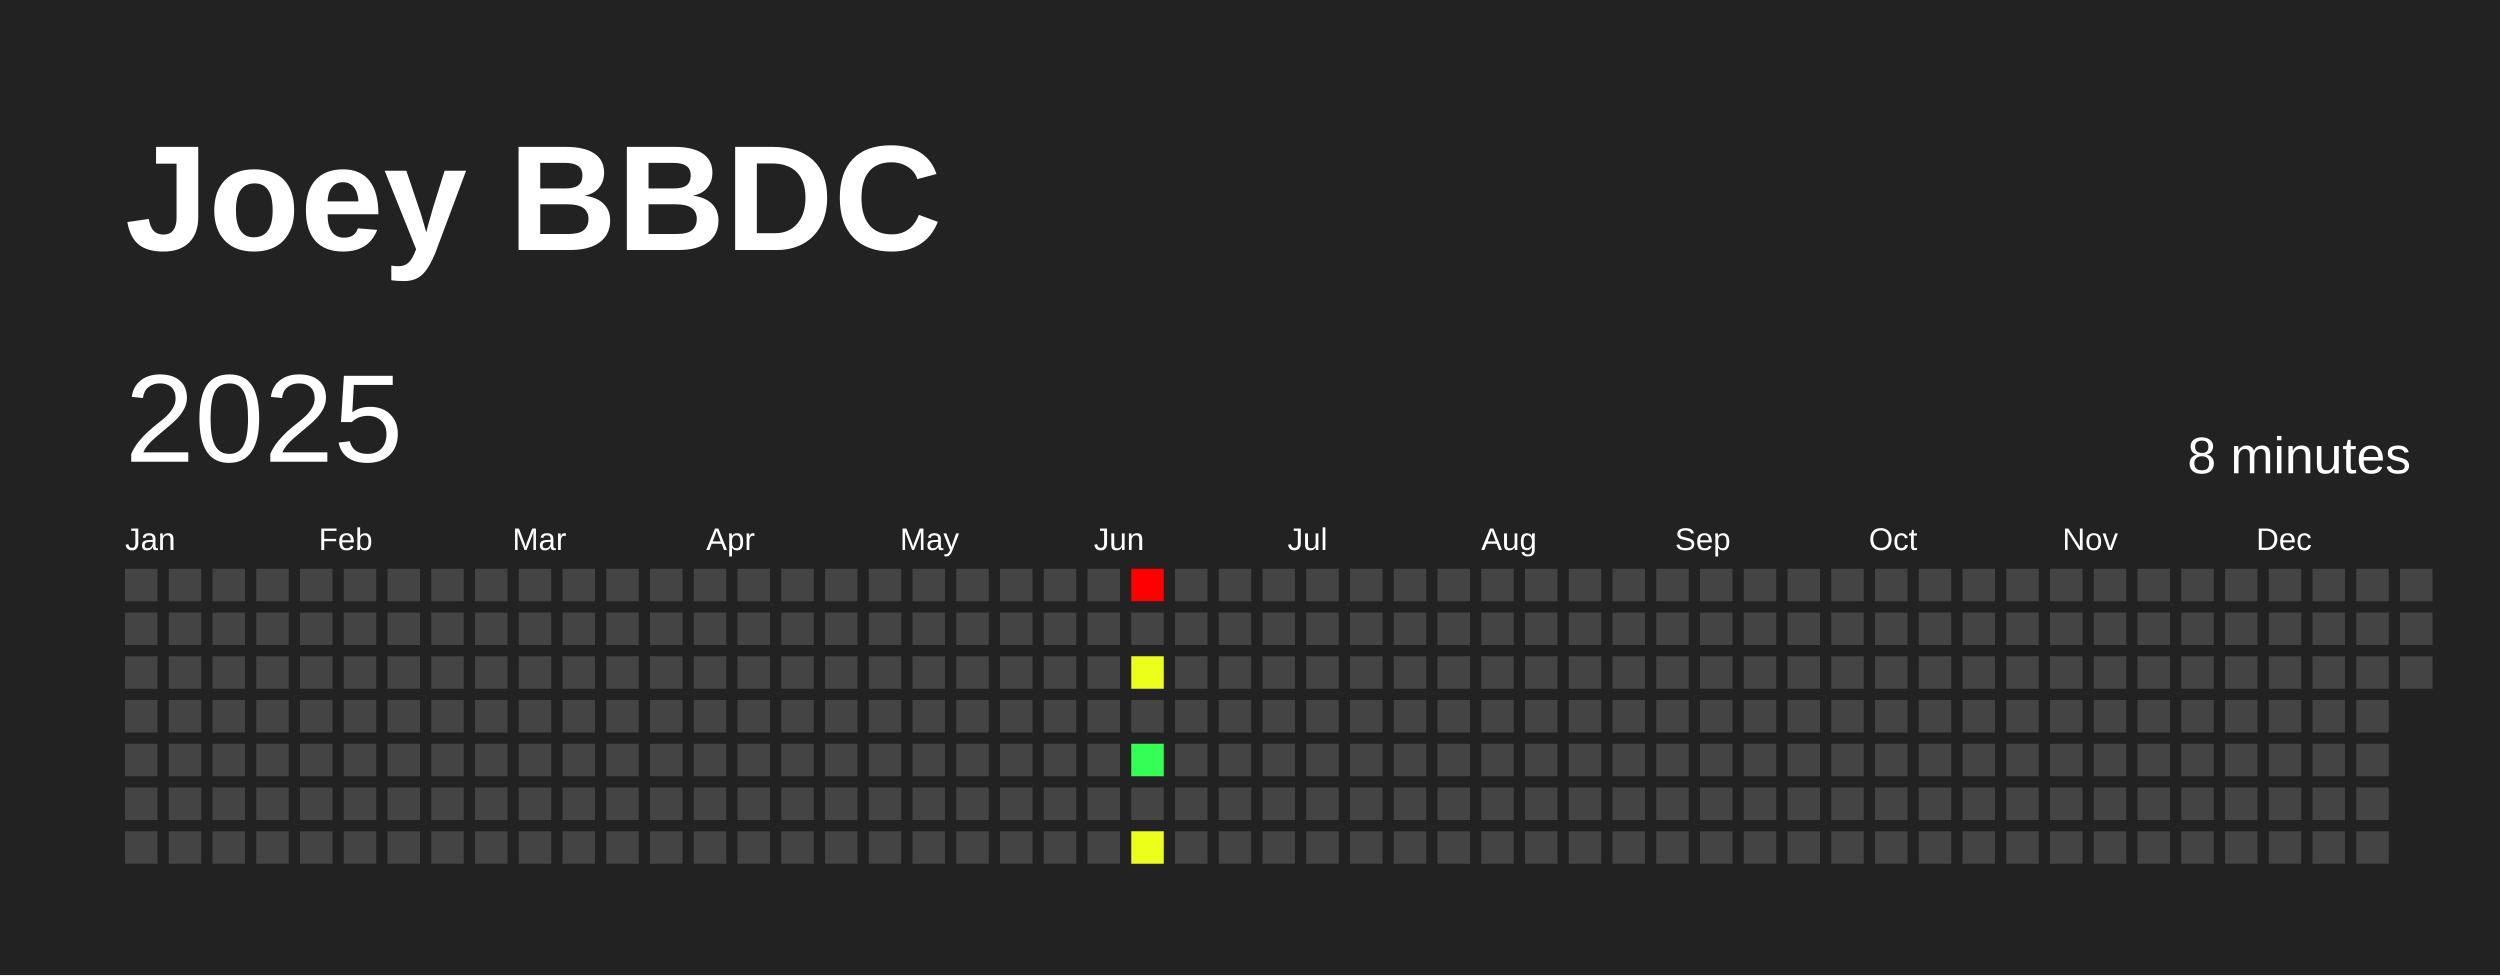
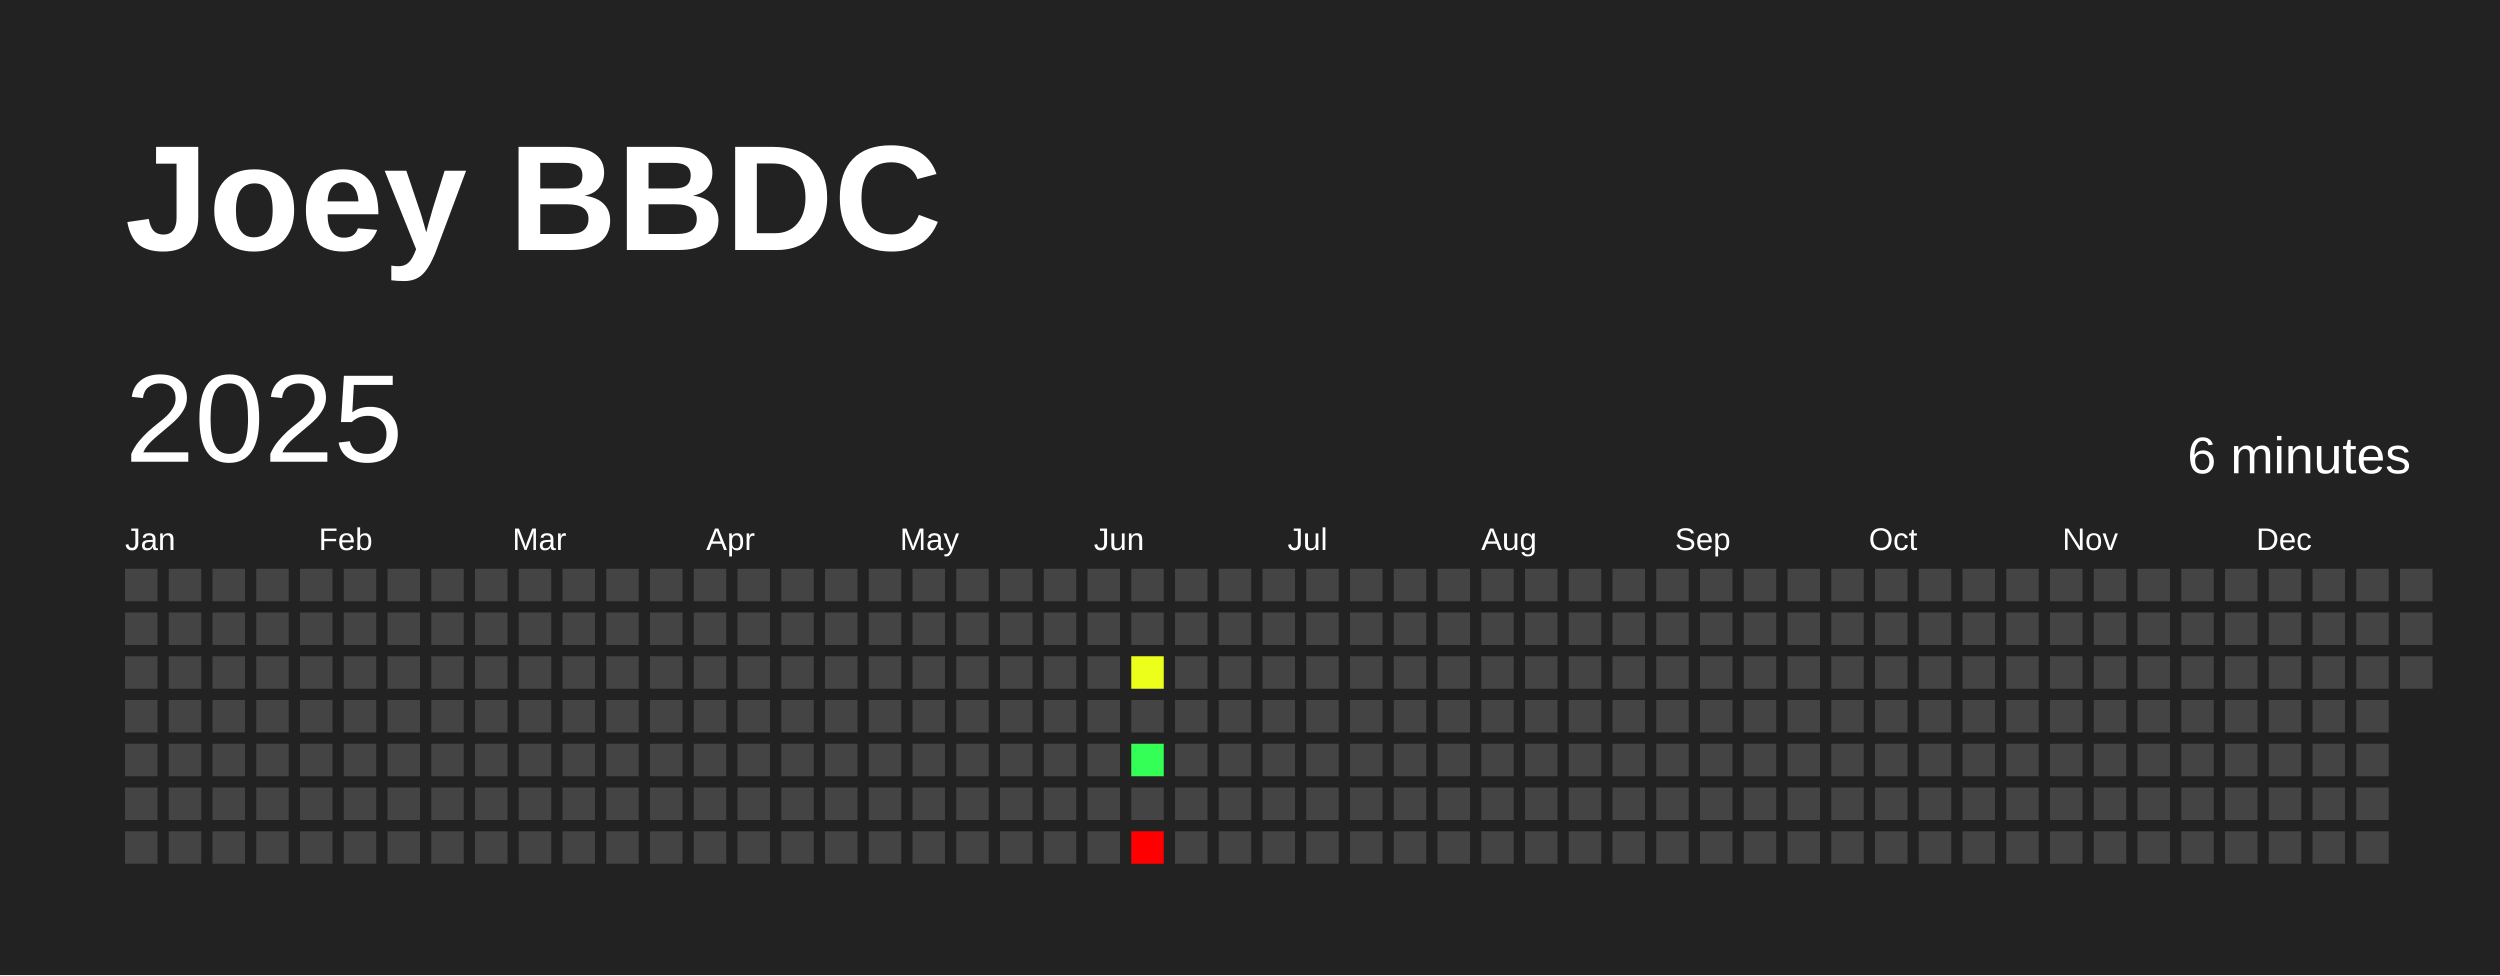
<svg xmlns="http://www.w3.org/2000/svg" baseProfile="full" height="78mm" version="1.1" viewBox="0,0,200,78" width="200mm">
  <defs />
  <rect fill="#222222" height="78" width="200" x="0" y="0" />
  <text fill="#FFFFFF" style="font-size:12px; font-family:Arial; font-weight:bold;" x="10" y="20">Joey BBDC</text>
  <text dominant-baseline="hanging" fill="#FFFFFF" style="font-size:10.0px; font-family:Arial;" x="10" y="30">2025</text>
-   <text dominant-baseline="hanging" fill="#FFFFFF" style="font-size:4.125px; font-family:Arial;" x="175" y="35">8 minutes</text>
+   <text dominant-baseline="hanging" fill="#FFFFFF" style="font-size:4.125px; font-family:Arial;" x="175" y="35">6 minutes</text>
  <text fill="#FFFFFF" style="font-size:2.5px; font-family:Arial" x="10.0" y="44">Jan</text>
  <text fill="#FFFFFF" style="font-size:2.5px; font-family:Arial" x="25.5" y="44">Feb</text>
  <text fill="#FFFFFF" style="font-size:2.5px; font-family:Arial" x="41.0" y="44">Mar</text>
  <text fill="#FFFFFF" style="font-size:2.5px; font-family:Arial" x="56.5" y="44">Apr</text>
  <text fill="#FFFFFF" style="font-size:2.5px; font-family:Arial" x="72.0" y="44">May</text>
  <text fill="#FFFFFF" style="font-size:2.5px; font-family:Arial" x="87.5" y="44">Jun</text>
  <text fill="#FFFFFF" style="font-size:2.5px; font-family:Arial" x="103.0" y="44">Jul</text>
  <text fill="#FFFFFF" style="font-size:2.5px; font-family:Arial" x="118.5" y="44">Aug</text>
  <text fill="#FFFFFF" style="font-size:2.5px; font-family:Arial" x="134.0" y="44">Sep</text>
  <text fill="#FFFFFF" style="font-size:2.5px; font-family:Arial" x="149.5" y="44">Oct</text>
  <text fill="#FFFFFF" style="font-size:2.5px; font-family:Arial" x="165.0" y="44">Nov</text>
  <text fill="#FFFFFF" style="font-size:2.5px; font-family:Arial" x="180.5" y="44">Dec</text>
  <rect fill="#444444" height="2.6" width="2.6" x="10.0" y="45.5" />
  <rect fill="#444444" height="2.6" width="2.6" x="10.0" y="49.0" />
  <rect fill="#444444" height="2.6" width="2.6" x="10.0" y="52.5" />
  <rect fill="#444444" height="2.6" width="2.6" x="10.0" y="56.0" />
  <rect fill="#444444" height="2.6" width="2.6" x="10.0" y="59.5" />
  <rect fill="#444444" height="2.6" width="2.6" x="10.0" y="63.0" />
  <rect fill="#444444" height="2.6" width="2.6" x="10.0" y="66.5" />
  <rect fill="#444444" height="2.6" width="2.6" x="13.5" y="45.5" />
  <rect fill="#444444" height="2.6" width="2.6" x="13.5" y="49.0" />
  <rect fill="#444444" height="2.6" width="2.6" x="13.5" y="52.5" />
  <rect fill="#444444" height="2.6" width="2.6" x="13.5" y="56.0" />
  <rect fill="#444444" height="2.6" width="2.6" x="13.5" y="59.5" />
  <rect fill="#444444" height="2.6" width="2.6" x="13.5" y="63.0" />
  <rect fill="#444444" height="2.6" width="2.6" x="13.5" y="66.5" />
  <rect fill="#444444" height="2.6" width="2.6" x="17.0" y="45.5" />
  <rect fill="#444444" height="2.6" width="2.6" x="17.0" y="49.0" />
  <rect fill="#444444" height="2.6" width="2.6" x="17.0" y="52.5" />
  <rect fill="#444444" height="2.6" width="2.6" x="17.0" y="56.0" />
  <rect fill="#444444" height="2.6" width="2.6" x="17.0" y="59.5" />
  <rect fill="#444444" height="2.6" width="2.6" x="17.0" y="63.0" />
  <rect fill="#444444" height="2.6" width="2.6" x="17.0" y="66.5" />
  <rect fill="#444444" height="2.6" width="2.6" x="20.5" y="45.5" />
  <rect fill="#444444" height="2.6" width="2.6" x="20.5" y="49.0" />
  <rect fill="#444444" height="2.6" width="2.6" x="20.5" y="52.5" />
  <rect fill="#444444" height="2.6" width="2.6" x="20.5" y="56.0" />
  <rect fill="#444444" height="2.6" width="2.6" x="20.5" y="59.5" />
  <rect fill="#444444" height="2.6" width="2.6" x="20.5" y="63.0" />
  <rect fill="#444444" height="2.6" width="2.6" x="20.5" y="66.5" />
  <rect fill="#444444" height="2.6" width="2.6" x="24.0" y="45.5" />
  <rect fill="#444444" height="2.6" width="2.6" x="24.0" y="49.0" />
  <rect fill="#444444" height="2.6" width="2.6" x="24.0" y="52.5" />
  <rect fill="#444444" height="2.6" width="2.6" x="24.0" y="56.0" />
  <rect fill="#444444" height="2.6" width="2.6" x="24.0" y="59.5" />
  <rect fill="#444444" height="2.6" width="2.6" x="24.0" y="63.0" />
  <rect fill="#444444" height="2.6" width="2.6" x="24.0" y="66.5" />
  <rect fill="#444444" height="2.6" width="2.6" x="27.5" y="45.5" />
  <rect fill="#444444" height="2.6" width="2.6" x="27.5" y="49.0" />
  <rect fill="#444444" height="2.6" width="2.6" x="27.5" y="52.5" />
  <rect fill="#444444" height="2.6" width="2.6" x="27.5" y="56.0" />
  <rect fill="#444444" height="2.6" width="2.6" x="27.5" y="59.5" />
  <rect fill="#444444" height="2.6" width="2.6" x="27.5" y="63.0" />
  <rect fill="#444444" height="2.6" width="2.6" x="27.5" y="66.5" />
  <rect fill="#444444" height="2.6" width="2.6" x="31.0" y="45.5" />
  <rect fill="#444444" height="2.6" width="2.6" x="31.0" y="49.0" />
  <rect fill="#444444" height="2.6" width="2.6" x="31.0" y="52.5" />
  <rect fill="#444444" height="2.6" width="2.6" x="31.0" y="56.0" />
  <rect fill="#444444" height="2.6" width="2.6" x="31.0" y="59.5" />
  <rect fill="#444444" height="2.6" width="2.6" x="31.0" y="63.0" />
  <rect fill="#444444" height="2.6" width="2.6" x="31.0" y="66.5" />
  <rect fill="#444444" height="2.6" width="2.6" x="34.5" y="45.5" />
  <rect fill="#444444" height="2.6" width="2.6" x="34.5" y="49.0" />
  <rect fill="#444444" height="2.6" width="2.6" x="34.5" y="52.5" />
  <rect fill="#444444" height="2.6" width="2.6" x="34.5" y="56.0" />
  <rect fill="#444444" height="2.6" width="2.6" x="34.5" y="59.5" />
  <rect fill="#444444" height="2.6" width="2.6" x="34.5" y="63.0" />
  <rect fill="#444444" height="2.6" width="2.6" x="34.5" y="66.5" />
  <rect fill="#444444" height="2.6" width="2.6" x="38.0" y="45.5" />
  <rect fill="#444444" height="2.6" width="2.6" x="38.0" y="49.0" />
  <rect fill="#444444" height="2.6" width="2.6" x="38.0" y="52.5" />
  <rect fill="#444444" height="2.6" width="2.6" x="38.0" y="56.0" />
  <rect fill="#444444" height="2.6" width="2.6" x="38.0" y="59.5" />
  <rect fill="#444444" height="2.6" width="2.6" x="38.0" y="63.0" />
  <rect fill="#444444" height="2.6" width="2.6" x="38.0" y="66.5" />
  <rect fill="#444444" height="2.6" width="2.6" x="41.5" y="45.5" />
  <rect fill="#444444" height="2.6" width="2.6" x="41.5" y="49.0" />
  <rect fill="#444444" height="2.6" width="2.6" x="41.5" y="52.5" />
  <rect fill="#444444" height="2.6" width="2.6" x="41.5" y="56.0" />
  <rect fill="#444444" height="2.6" width="2.6" x="41.5" y="59.5" />
  <rect fill="#444444" height="2.6" width="2.6" x="41.5" y="63.0" />
  <rect fill="#444444" height="2.6" width="2.6" x="41.5" y="66.5" />
  <rect fill="#444444" height="2.6" width="2.6" x="45.0" y="45.5" />
  <rect fill="#444444" height="2.6" width="2.6" x="45.0" y="49.0" />
  <rect fill="#444444" height="2.6" width="2.6" x="45.0" y="52.5" />
  <rect fill="#444444" height="2.6" width="2.6" x="45.0" y="56.0" />
  <rect fill="#444444" height="2.6" width="2.6" x="45.0" y="59.5" />
  <rect fill="#444444" height="2.6" width="2.6" x="45.0" y="63.0" />
  <rect fill="#444444" height="2.6" width="2.6" x="45.0" y="66.5" />
  <rect fill="#444444" height="2.6" width="2.6" x="48.5" y="45.5" />
  <rect fill="#444444" height="2.6" width="2.6" x="48.5" y="49.0" />
  <rect fill="#444444" height="2.6" width="2.6" x="48.5" y="52.5" />
  <rect fill="#444444" height="2.6" width="2.6" x="48.5" y="56.0" />
  <rect fill="#444444" height="2.6" width="2.6" x="48.5" y="59.5" />
  <rect fill="#444444" height="2.6" width="2.6" x="48.5" y="63.0" />
  <rect fill="#444444" height="2.6" width="2.6" x="48.5" y="66.5" />
  <rect fill="#444444" height="2.6" width="2.6" x="52.0" y="45.5" />
  <rect fill="#444444" height="2.6" width="2.6" x="52.0" y="49.0" />
  <rect fill="#444444" height="2.6" width="2.6" x="52.0" y="52.5" />
  <rect fill="#444444" height="2.6" width="2.6" x="52.0" y="56.0" />
  <rect fill="#444444" height="2.6" width="2.6" x="52.0" y="59.5" />
  <rect fill="#444444" height="2.6" width="2.6" x="52.0" y="63.0" />
  <rect fill="#444444" height="2.6" width="2.6" x="52.0" y="66.5" />
  <rect fill="#444444" height="2.6" width="2.6" x="55.5" y="45.5" />
  <rect fill="#444444" height="2.6" width="2.6" x="55.5" y="49.0" />
  <rect fill="#444444" height="2.6" width="2.6" x="55.5" y="52.5" />
  <rect fill="#444444" height="2.6" width="2.6" x="55.5" y="56.0" />
  <rect fill="#444444" height="2.6" width="2.6" x="55.5" y="59.5" />
  <rect fill="#444444" height="2.6" width="2.6" x="55.5" y="63.0" />
  <rect fill="#444444" height="2.6" width="2.6" x="55.5" y="66.5" />
  <rect fill="#444444" height="2.6" width="2.6" x="59.0" y="45.5" />
  <rect fill="#444444" height="2.6" width="2.6" x="59.0" y="49.0" />
  <rect fill="#444444" height="2.6" width="2.6" x="59.0" y="52.5" />
  <rect fill="#444444" height="2.6" width="2.6" x="59.0" y="56.0" />
  <rect fill="#444444" height="2.6" width="2.6" x="59.0" y="59.5" />
  <rect fill="#444444" height="2.6" width="2.6" x="59.0" y="63.0" />
  <rect fill="#444444" height="2.6" width="2.6" x="59.0" y="66.5" />
  <rect fill="#444444" height="2.6" width="2.6" x="62.5" y="45.5" />
  <rect fill="#444444" height="2.6" width="2.6" x="62.5" y="49.0" />
  <rect fill="#444444" height="2.6" width="2.6" x="62.5" y="52.5" />
  <rect fill="#444444" height="2.6" width="2.6" x="62.5" y="56.0" />
  <rect fill="#444444" height="2.6" width="2.6" x="62.5" y="59.5" />
  <rect fill="#444444" height="2.6" width="2.6" x="62.5" y="63.0" />
  <rect fill="#444444" height="2.6" width="2.6" x="62.5" y="66.5" />
  <rect fill="#444444" height="2.6" width="2.6" x="66.0" y="45.5" />
  <rect fill="#444444" height="2.6" width="2.6" x="66.0" y="49.0" />
  <rect fill="#444444" height="2.6" width="2.6" x="66.0" y="52.5" />
  <rect fill="#444444" height="2.6" width="2.6" x="66.0" y="56.0" />
  <rect fill="#444444" height="2.6" width="2.6" x="66.0" y="59.5" />
  <rect fill="#444444" height="2.6" width="2.6" x="66.0" y="63.0" />
  <rect fill="#444444" height="2.6" width="2.6" x="66.0" y="66.5" />
  <rect fill="#444444" height="2.6" width="2.6" x="69.5" y="45.5" />
  <rect fill="#444444" height="2.6" width="2.6" x="69.5" y="49.0" />
  <rect fill="#444444" height="2.6" width="2.6" x="69.5" y="52.5" />
  <rect fill="#444444" height="2.6" width="2.6" x="69.5" y="56.0" />
  <rect fill="#444444" height="2.6" width="2.6" x="69.5" y="59.5" />
  <rect fill="#444444" height="2.6" width="2.6" x="69.5" y="63.0" />
  <rect fill="#444444" height="2.6" width="2.6" x="69.5" y="66.5" />
  <rect fill="#444444" height="2.6" width="2.6" x="73.0" y="45.5" />
  <rect fill="#444444" height="2.6" width="2.6" x="73.0" y="49.0" />
  <rect fill="#444444" height="2.6" width="2.6" x="73.0" y="52.5" />
  <rect fill="#444444" height="2.6" width="2.6" x="73.0" y="56.0" />
  <rect fill="#444444" height="2.6" width="2.6" x="73.0" y="59.5" />
  <rect fill="#444444" height="2.6" width="2.6" x="73.0" y="63.0" />
  <rect fill="#444444" height="2.6" width="2.6" x="73.0" y="66.5" />
  <rect fill="#444444" height="2.6" width="2.6" x="76.5" y="45.5" />
  <rect fill="#444444" height="2.6" width="2.6" x="76.5" y="49.0" />
  <rect fill="#444444" height="2.6" width="2.6" x="76.5" y="52.5" />
  <rect fill="#444444" height="2.6" width="2.6" x="76.5" y="56.0" />
  <rect fill="#444444" height="2.6" width="2.6" x="76.5" y="59.5" />
  <rect fill="#444444" height="2.6" width="2.6" x="76.5" y="63.0" />
  <rect fill="#444444" height="2.6" width="2.6" x="76.5" y="66.5" />
  <rect fill="#444444" height="2.6" width="2.6" x="80.0" y="45.5" />
  <rect fill="#444444" height="2.6" width="2.6" x="80.0" y="49.0" />
  <rect fill="#444444" height="2.6" width="2.6" x="80.0" y="52.5" />
  <rect fill="#444444" height="2.6" width="2.6" x="80.0" y="56.0" />
  <rect fill="#444444" height="2.6" width="2.6" x="80.0" y="59.5" />
  <rect fill="#444444" height="2.6" width="2.6" x="80.0" y="63.0" />
  <rect fill="#444444" height="2.6" width="2.6" x="80.0" y="66.5" />
  <rect fill="#444444" height="2.6" width="2.6" x="83.5" y="45.5" />
  <rect fill="#444444" height="2.6" width="2.6" x="83.5" y="49.0" />
  <rect fill="#444444" height="2.6" width="2.6" x="83.5" y="52.5" />
  <rect fill="#444444" height="2.6" width="2.6" x="83.5" y="56.0" />
  <rect fill="#444444" height="2.6" width="2.6" x="83.5" y="59.5" />
  <rect fill="#444444" height="2.6" width="2.6" x="83.5" y="63.0" />
  <rect fill="#444444" height="2.6" width="2.6" x="83.5" y="66.5" />
  <rect fill="#444444" height="2.6" width="2.6" x="87.0" y="45.5" />
  <rect fill="#444444" height="2.6" width="2.6" x="87.0" y="49.0" />
  <rect fill="#444444" height="2.6" width="2.6" x="87.0" y="52.5" />
  <rect fill="#444444" height="2.6" width="2.6" x="87.0" y="56.0" />
  <rect fill="#444444" height="2.6" width="2.6" x="87.0" y="59.5" />
  <rect fill="#444444" height="2.6" width="2.6" x="87.0" y="63.0" />
  <rect fill="#444444" height="2.6" width="2.6" x="87.0" y="66.5" />
-   <rect fill="red" height="2.6" width="2.6" x="90.5" y="45.5" />
+   <rect fill="#444444" height="2.6" width="2.6" x="90.5" y="45.5" />
  <rect fill="#444444" height="2.6" width="2.6" x="90.5" y="49.0" />
  <rect fill="#ecff1a" height="2.6" width="2.6" x="90.5" y="52.5" />
  <rect fill="#444444" height="2.6" width="2.6" x="90.5" y="56.0" />
  <rect fill="#33ff56" height="2.6" width="2.6" x="90.5" y="59.5" />
  <rect fill="#444444" height="2.6" width="2.6" x="90.5" y="63.0" />
-   <rect fill="#ecff1a" height="2.6" width="2.6" x="90.5" y="66.5" />
+   <rect fill="red" height="2.6" width="2.6" x="90.5" y="66.5" />
  <rect fill="#444444" height="2.6" width="2.6" x="94.0" y="45.5" />
  <rect fill="#444444" height="2.6" width="2.6" x="94.0" y="49.0" />
  <rect fill="#444444" height="2.6" width="2.6" x="94.0" y="52.5" />
  <rect fill="#444444" height="2.6" width="2.6" x="94.0" y="56.0" />
  <rect fill="#444444" height="2.6" width="2.6" x="94.0" y="59.5" />
  <rect fill="#444444" height="2.6" width="2.6" x="94.0" y="63.0" />
  <rect fill="#444444" height="2.6" width="2.6" x="94.0" y="66.5" />
  <rect fill="#444444" height="2.6" width="2.6" x="97.5" y="45.5" />
  <rect fill="#444444" height="2.6" width="2.6" x="97.5" y="49.0" />
  <rect fill="#444444" height="2.6" width="2.6" x="97.5" y="52.5" />
  <rect fill="#444444" height="2.6" width="2.6" x="97.5" y="56.0" />
  <rect fill="#444444" height="2.6" width="2.6" x="97.5" y="59.5" />
  <rect fill="#444444" height="2.6" width="2.6" x="97.5" y="63.0" />
  <rect fill="#444444" height="2.6" width="2.6" x="97.5" y="66.5" />
  <rect fill="#444444" height="2.6" width="2.6" x="101.0" y="45.5" />
  <rect fill="#444444" height="2.6" width="2.6" x="101.0" y="49.0" />
  <rect fill="#444444" height="2.6" width="2.6" x="101.0" y="52.5" />
  <rect fill="#444444" height="2.6" width="2.6" x="101.0" y="56.0" />
  <rect fill="#444444" height="2.6" width="2.6" x="101.0" y="59.5" />
  <rect fill="#444444" height="2.6" width="2.6" x="101.0" y="63.0" />
  <rect fill="#444444" height="2.6" width="2.6" x="101.0" y="66.5" />
  <rect fill="#444444" height="2.6" width="2.6" x="104.5" y="45.5" />
  <rect fill="#444444" height="2.6" width="2.6" x="104.5" y="49.0" />
  <rect fill="#444444" height="2.6" width="2.6" x="104.5" y="52.5" />
  <rect fill="#444444" height="2.6" width="2.6" x="104.5" y="56.0" />
  <rect fill="#444444" height="2.6" width="2.6" x="104.5" y="59.5" />
  <rect fill="#444444" height="2.6" width="2.6" x="104.5" y="63.0" />
  <rect fill="#444444" height="2.6" width="2.6" x="104.5" y="66.5" />
  <rect fill="#444444" height="2.6" width="2.6" x="108.0" y="45.5" />
  <rect fill="#444444" height="2.6" width="2.6" x="108.0" y="49.0" />
  <rect fill="#444444" height="2.6" width="2.6" x="108.0" y="52.5" />
  <rect fill="#444444" height="2.6" width="2.6" x="108.0" y="56.0" />
  <rect fill="#444444" height="2.6" width="2.6" x="108.0" y="59.5" />
  <rect fill="#444444" height="2.6" width="2.6" x="108.0" y="63.0" />
  <rect fill="#444444" height="2.6" width="2.6" x="108.0" y="66.5" />
  <rect fill="#444444" height="2.6" width="2.6" x="111.5" y="45.5" />
  <rect fill="#444444" height="2.6" width="2.6" x="111.5" y="49.0" />
  <rect fill="#444444" height="2.6" width="2.6" x="111.5" y="52.5" />
  <rect fill="#444444" height="2.6" width="2.6" x="111.5" y="56.0" />
  <rect fill="#444444" height="2.6" width="2.6" x="111.5" y="59.5" />
  <rect fill="#444444" height="2.6" width="2.6" x="111.5" y="63.0" />
  <rect fill="#444444" height="2.6" width="2.6" x="111.5" y="66.5" />
  <rect fill="#444444" height="2.6" width="2.6" x="115.0" y="45.5" />
  <rect fill="#444444" height="2.6" width="2.6" x="115.0" y="49.0" />
  <rect fill="#444444" height="2.6" width="2.6" x="115.0" y="52.5" />
  <rect fill="#444444" height="2.6" width="2.6" x="115.0" y="56.0" />
  <rect fill="#444444" height="2.6" width="2.6" x="115.0" y="59.5" />
  <rect fill="#444444" height="2.6" width="2.6" x="115.0" y="63.0" />
  <rect fill="#444444" height="2.6" width="2.6" x="115.0" y="66.5" />
  <rect fill="#444444" height="2.6" width="2.6" x="118.5" y="45.5" />
  <rect fill="#444444" height="2.6" width="2.6" x="118.5" y="49.0" />
  <rect fill="#444444" height="2.6" width="2.6" x="118.5" y="52.5" />
  <rect fill="#444444" height="2.6" width="2.6" x="118.5" y="56.0" />
  <rect fill="#444444" height="2.6" width="2.6" x="118.5" y="59.5" />
  <rect fill="#444444" height="2.6" width="2.6" x="118.5" y="63.0" />
  <rect fill="#444444" height="2.6" width="2.6" x="118.5" y="66.5" />
  <rect fill="#444444" height="2.6" width="2.6" x="122.0" y="45.5" />
  <rect fill="#444444" height="2.6" width="2.6" x="122.0" y="49.0" />
  <rect fill="#444444" height="2.6" width="2.6" x="122.0" y="52.5" />
  <rect fill="#444444" height="2.6" width="2.6" x="122.0" y="56.0" />
  <rect fill="#444444" height="2.6" width="2.6" x="122.0" y="59.5" />
  <rect fill="#444444" height="2.6" width="2.6" x="122.0" y="63.0" />
  <rect fill="#444444" height="2.6" width="2.6" x="122.0" y="66.5" />
  <rect fill="#444444" height="2.6" width="2.6" x="125.5" y="45.5" />
  <rect fill="#444444" height="2.6" width="2.6" x="125.5" y="49.0" />
  <rect fill="#444444" height="2.6" width="2.6" x="125.5" y="52.5" />
  <rect fill="#444444" height="2.6" width="2.6" x="125.5" y="56.0" />
  <rect fill="#444444" height="2.6" width="2.6" x="125.5" y="59.5" />
  <rect fill="#444444" height="2.6" width="2.6" x="125.5" y="63.0" />
  <rect fill="#444444" height="2.6" width="2.6" x="125.5" y="66.5" />
  <rect fill="#444444" height="2.6" width="2.6" x="129.0" y="45.5" />
  <rect fill="#444444" height="2.6" width="2.6" x="129.0" y="49.0" />
  <rect fill="#444444" height="2.6" width="2.6" x="129.0" y="52.5" />
  <rect fill="#444444" height="2.6" width="2.6" x="129.0" y="56.0" />
  <rect fill="#444444" height="2.6" width="2.6" x="129.0" y="59.5" />
  <rect fill="#444444" height="2.6" width="2.6" x="129.0" y="63.0" />
  <rect fill="#444444" height="2.6" width="2.6" x="129.0" y="66.5" />
  <rect fill="#444444" height="2.6" width="2.6" x="132.5" y="45.5" />
  <rect fill="#444444" height="2.6" width="2.6" x="132.5" y="49.0" />
  <rect fill="#444444" height="2.6" width="2.6" x="132.5" y="52.5" />
  <rect fill="#444444" height="2.6" width="2.6" x="132.5" y="56.0" />
  <rect fill="#444444" height="2.6" width="2.6" x="132.5" y="59.5" />
  <rect fill="#444444" height="2.6" width="2.6" x="132.5" y="63.0" />
  <rect fill="#444444" height="2.6" width="2.6" x="132.5" y="66.5" />
  <rect fill="#444444" height="2.6" width="2.6" x="136.0" y="45.5" />
  <rect fill="#444444" height="2.6" width="2.6" x="136.0" y="49.0" />
  <rect fill="#444444" height="2.6" width="2.6" x="136.0" y="52.5" />
  <rect fill="#444444" height="2.6" width="2.6" x="136.0" y="56.0" />
  <rect fill="#444444" height="2.6" width="2.6" x="136.0" y="59.5" />
  <rect fill="#444444" height="2.6" width="2.6" x="136.0" y="63.0" />
  <rect fill="#444444" height="2.6" width="2.6" x="136.0" y="66.5" />
  <rect fill="#444444" height="2.6" width="2.6" x="139.5" y="45.5" />
  <rect fill="#444444" height="2.6" width="2.6" x="139.5" y="49.0" />
  <rect fill="#444444" height="2.6" width="2.6" x="139.5" y="52.5" />
  <rect fill="#444444" height="2.6" width="2.6" x="139.5" y="56.0" />
  <rect fill="#444444" height="2.6" width="2.6" x="139.5" y="59.5" />
  <rect fill="#444444" height="2.6" width="2.6" x="139.5" y="63.0" />
  <rect fill="#444444" height="2.6" width="2.6" x="139.5" y="66.5" />
  <rect fill="#444444" height="2.6" width="2.6" x="143.0" y="45.5" />
  <rect fill="#444444" height="2.6" width="2.6" x="143.0" y="49.0" />
  <rect fill="#444444" height="2.6" width="2.6" x="143.0" y="52.5" />
  <rect fill="#444444" height="2.6" width="2.6" x="143.0" y="56.0" />
  <rect fill="#444444" height="2.6" width="2.6" x="143.0" y="59.5" />
  <rect fill="#444444" height="2.6" width="2.6" x="143.0" y="63.0" />
  <rect fill="#444444" height="2.6" width="2.6" x="143.0" y="66.5" />
  <rect fill="#444444" height="2.6" width="2.6" x="146.5" y="45.5" />
  <rect fill="#444444" height="2.6" width="2.6" x="146.5" y="49.0" />
  <rect fill="#444444" height="2.6" width="2.6" x="146.5" y="52.5" />
  <rect fill="#444444" height="2.6" width="2.6" x="146.5" y="56.0" />
  <rect fill="#444444" height="2.6" width="2.6" x="146.5" y="59.5" />
  <rect fill="#444444" height="2.6" width="2.6" x="146.5" y="63.0" />
  <rect fill="#444444" height="2.6" width="2.6" x="146.5" y="66.5" />
  <rect fill="#444444" height="2.6" width="2.6" x="150.0" y="45.5" />
  <rect fill="#444444" height="2.6" width="2.6" x="150.0" y="49.0" />
  <rect fill="#444444" height="2.6" width="2.6" x="150.0" y="52.5" />
  <rect fill="#444444" height="2.6" width="2.6" x="150.0" y="56.0" />
  <rect fill="#444444" height="2.6" width="2.6" x="150.0" y="59.5" />
  <rect fill="#444444" height="2.6" width="2.6" x="150.0" y="63.0" />
  <rect fill="#444444" height="2.6" width="2.6" x="150.0" y="66.5" />
  <rect fill="#444444" height="2.6" width="2.6" x="153.5" y="45.5" />
  <rect fill="#444444" height="2.6" width="2.6" x="153.5" y="49.0" />
  <rect fill="#444444" height="2.6" width="2.6" x="153.5" y="52.5" />
  <rect fill="#444444" height="2.6" width="2.6" x="153.5" y="56.0" />
  <rect fill="#444444" height="2.6" width="2.6" x="153.5" y="59.5" />
  <rect fill="#444444" height="2.6" width="2.6" x="153.5" y="63.0" />
  <rect fill="#444444" height="2.6" width="2.6" x="153.5" y="66.5" />
  <rect fill="#444444" height="2.6" width="2.6" x="157.0" y="45.5" />
  <rect fill="#444444" height="2.6" width="2.6" x="157.0" y="49.0" />
  <rect fill="#444444" height="2.6" width="2.6" x="157.0" y="52.5" />
  <rect fill="#444444" height="2.6" width="2.6" x="157.0" y="56.0" />
  <rect fill="#444444" height="2.6" width="2.6" x="157.0" y="59.5" />
  <rect fill="#444444" height="2.6" width="2.6" x="157.0" y="63.0" />
  <rect fill="#444444" height="2.6" width="2.6" x="157.0" y="66.5" />
  <rect fill="#444444" height="2.6" width="2.6" x="160.5" y="45.5" />
  <rect fill="#444444" height="2.6" width="2.6" x="160.5" y="49.0" />
  <rect fill="#444444" height="2.6" width="2.6" x="160.5" y="52.5" />
  <rect fill="#444444" height="2.6" width="2.6" x="160.5" y="56.0" />
  <rect fill="#444444" height="2.6" width="2.6" x="160.5" y="59.5" />
  <rect fill="#444444" height="2.6" width="2.6" x="160.5" y="63.0" />
  <rect fill="#444444" height="2.6" width="2.6" x="160.5" y="66.5" />
  <rect fill="#444444" height="2.6" width="2.6" x="164.0" y="45.5" />
  <rect fill="#444444" height="2.6" width="2.6" x="164.0" y="49.0" />
  <rect fill="#444444" height="2.6" width="2.6" x="164.0" y="52.5" />
  <rect fill="#444444" height="2.6" width="2.6" x="164.0" y="56.0" />
  <rect fill="#444444" height="2.6" width="2.6" x="164.0" y="59.5" />
  <rect fill="#444444" height="2.6" width="2.6" x="164.0" y="63.0" />
  <rect fill="#444444" height="2.6" width="2.6" x="164.0" y="66.5" />
  <rect fill="#444444" height="2.6" width="2.6" x="167.5" y="45.5" />
  <rect fill="#444444" height="2.6" width="2.6" x="167.5" y="49.0" />
  <rect fill="#444444" height="2.6" width="2.6" x="167.5" y="52.5" />
  <rect fill="#444444" height="2.6" width="2.6" x="167.5" y="56.0" />
  <rect fill="#444444" height="2.6" width="2.6" x="167.5" y="59.5" />
  <rect fill="#444444" height="2.6" width="2.6" x="167.5" y="63.0" />
  <rect fill="#444444" height="2.6" width="2.6" x="167.5" y="66.5" />
  <rect fill="#444444" height="2.6" width="2.6" x="171.0" y="45.5" />
  <rect fill="#444444" height="2.6" width="2.6" x="171.0" y="49.0" />
  <rect fill="#444444" height="2.6" width="2.6" x="171.0" y="52.5" />
  <rect fill="#444444" height="2.6" width="2.6" x="171.0" y="56.0" />
  <rect fill="#444444" height="2.6" width="2.6" x="171.0" y="59.5" />
  <rect fill="#444444" height="2.6" width="2.6" x="171.0" y="63.0" />
  <rect fill="#444444" height="2.6" width="2.6" x="171.0" y="66.5" />
  <rect fill="#444444" height="2.6" width="2.6" x="174.5" y="45.5" />
  <rect fill="#444444" height="2.6" width="2.6" x="174.5" y="49.0" />
  <rect fill="#444444" height="2.6" width="2.6" x="174.5" y="52.5" />
  <rect fill="#444444" height="2.6" width="2.6" x="174.5" y="56.0" />
  <rect fill="#444444" height="2.6" width="2.6" x="174.5" y="59.5" />
  <rect fill="#444444" height="2.6" width="2.6" x="174.5" y="63.0" />
  <rect fill="#444444" height="2.6" width="2.6" x="174.5" y="66.5" />
  <rect fill="#444444" height="2.6" width="2.6" x="178.0" y="45.5" />
  <rect fill="#444444" height="2.6" width="2.6" x="178.0" y="49.0" />
  <rect fill="#444444" height="2.6" width="2.6" x="178.0" y="52.5" />
  <rect fill="#444444" height="2.6" width="2.6" x="178.0" y="56.0" />
  <rect fill="#444444" height="2.6" width="2.6" x="178.0" y="59.5" />
  <rect fill="#444444" height="2.6" width="2.6" x="178.0" y="63.0" />
  <rect fill="#444444" height="2.6" width="2.6" x="178.0" y="66.5" />
  <rect fill="#444444" height="2.6" width="2.6" x="181.5" y="45.5" />
  <rect fill="#444444" height="2.6" width="2.6" x="181.5" y="49.0" />
  <rect fill="#444444" height="2.6" width="2.6" x="181.5" y="52.5" />
  <rect fill="#444444" height="2.6" width="2.6" x="181.5" y="56.0" />
  <rect fill="#444444" height="2.6" width="2.6" x="181.5" y="59.5" />
  <rect fill="#444444" height="2.6" width="2.6" x="181.5" y="63.0" />
  <rect fill="#444444" height="2.6" width="2.6" x="181.5" y="66.5" />
  <rect fill="#444444" height="2.6" width="2.6" x="185.0" y="45.5" />
  <rect fill="#444444" height="2.6" width="2.6" x="185.0" y="49.0" />
  <rect fill="#444444" height="2.6" width="2.6" x="185.0" y="52.5" />
  <rect fill="#444444" height="2.6" width="2.6" x="185.0" y="56.0" />
  <rect fill="#444444" height="2.6" width="2.6" x="185.0" y="59.5" />
  <rect fill="#444444" height="2.6" width="2.6" x="185.0" y="63.0" />
  <rect fill="#444444" height="2.6" width="2.6" x="185.0" y="66.5" />
  <rect fill="#444444" height="2.6" width="2.6" x="188.5" y="45.5" />
  <rect fill="#444444" height="2.6" width="2.6" x="188.5" y="49.0" />
  <rect fill="#444444" height="2.6" width="2.6" x="188.5" y="52.5" />
  <rect fill="#444444" height="2.6" width="2.6" x="188.5" y="56.0" />
  <rect fill="#444444" height="2.6" width="2.6" x="188.5" y="59.5" />
  <rect fill="#444444" height="2.6" width="2.6" x="188.5" y="63.0" />
  <rect fill="#444444" height="2.6" width="2.6" x="188.5" y="66.5" />
  <rect fill="#444444" height="2.6" width="2.6" x="192.0" y="45.5" />
  <rect fill="#444444" height="2.6" width="2.6" x="192.0" y="49.0" />
  <rect fill="#444444" height="2.6" width="2.6" x="192.0" y="52.5" />
</svg>
